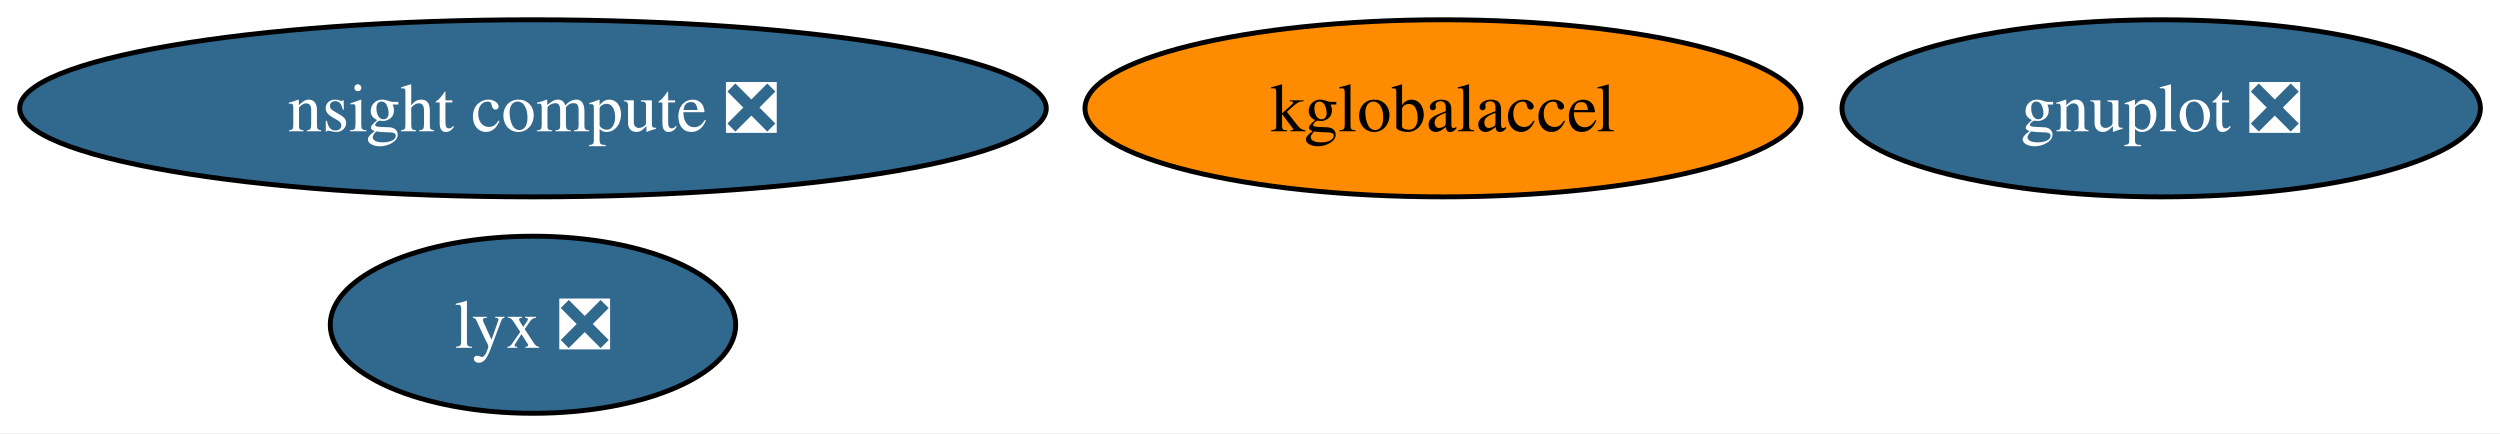
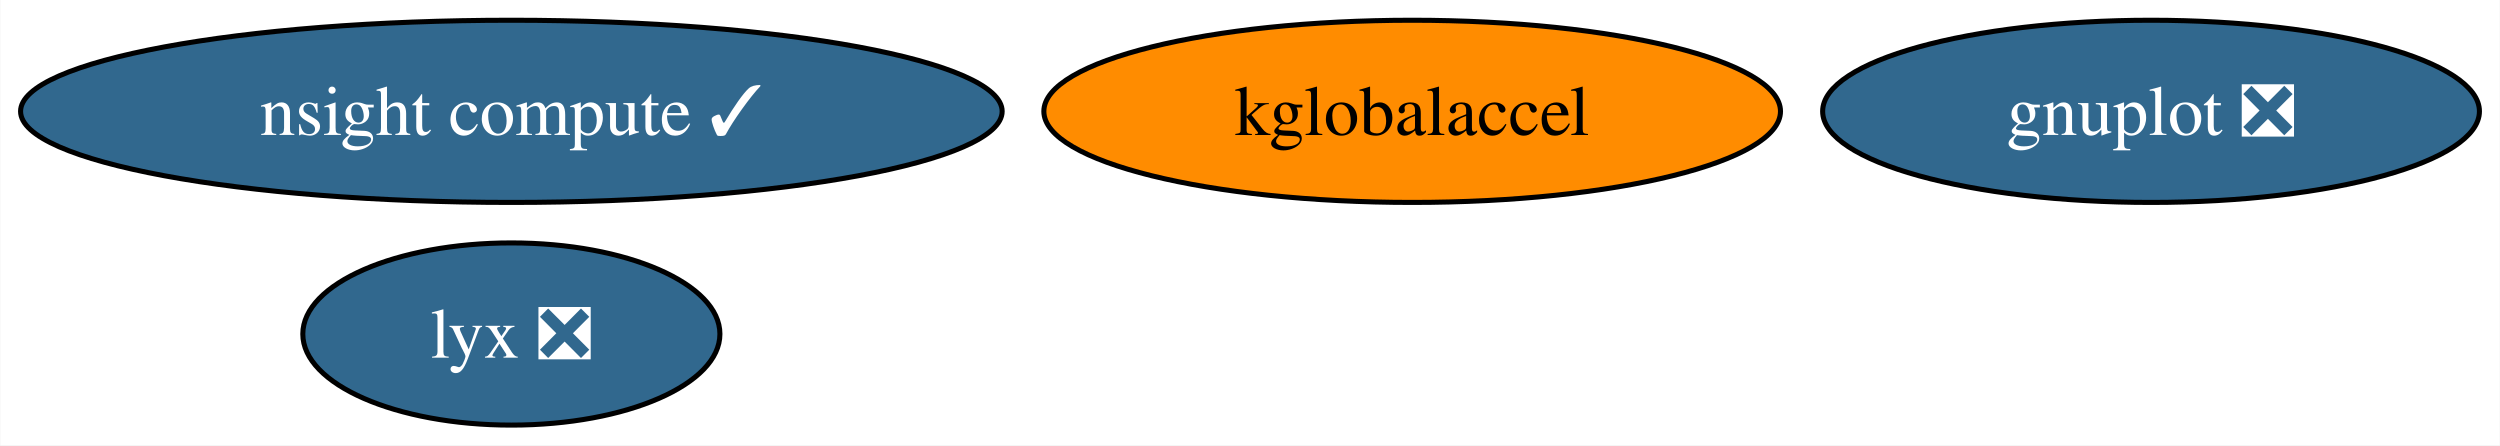
- <svg xmlns="http://www.w3.org/2000/svg" xmlns:xlink="http://www.w3.org/1999/xlink" width="508pt" height="88pt" viewBox="0.00 0.00 508.23 88.00">
+ <svg xmlns="http://www.w3.org/2000/svg" xmlns:xlink="http://www.w3.org/1999/xlink" width="494pt" height="88pt" viewBox="0.00 0.00 493.87 88.00">
  <g id="graph0" class="graph" transform="scale(1 1) rotate(0) translate(4 84)">
-     <polygon fill="white" stroke="none" points="-4,4 -4,-84 504.23,-84 504.23,4 -4,4" />
+     <polygon fill="white" stroke="none" points="-4,4 -4,-84 489.87,-84 489.87,4 -4,4" />
    <g id="node1" class="node">
      <g id="a_node1">
        <a xlink:href="https://github.com/conda-forge/gnuplot-feedstock/pull/53" xlink:title="gnuplot ❎">
-           <ellipse fill="#31688e" stroke="black" cx="435.35" cy="-62" rx="64.89" ry="18" />
-           <text text-anchor="middle" x="435.35" y="-57.33" font-family="Times,serif" font-size="14.00" fill="white">gnuplot ❎</text>
+           <ellipse fill="#31688e" stroke="black" cx="420.98" cy="-62" rx="64.89" ry="18" />
+           <text text-anchor="middle" x="420.98" y="-57.33" font-family="Times,serif" font-size="14.00" fill="white">gnuplot ❎</text>
        </a>
      </g>
    </g>
    <g id="node2" class="node">
      <g id="a_node2">
        <a xlink:href="https://github.com/conda-forge/kglobalaccel-feedstock" xlink:title="kglobalaccel">
-           <ellipse fill="#ff8c00" stroke="black" cx="289.35" cy="-62" rx="72.78" ry="18" />
-           <text text-anchor="middle" x="289.35" y="-57.33" font-family="Times,serif" font-size="14.00">kglobalaccel</text>
+           <ellipse fill="#ff8c00" stroke="black" cx="274.98" cy="-62" rx="72.78" ry="18" />
+           <text text-anchor="middle" x="274.98" y="-57.33" font-family="Times,serif" font-size="14.00">kglobalaccel</text>
        </a>
      </g>
    </g>
    <g id="node3" class="node">
      <g id="a_node3">
        <a xlink:href="https://github.com/conda-forge/lyx-feedstock/pull/9" xlink:title="lyx ❎">
-           <ellipse fill="#31688e" stroke="black" cx="104.35" cy="-18" rx="41.21" ry="18" />
-           <text text-anchor="middle" x="104.35" y="-13.32" font-family="Times,serif" font-size="14.00" fill="white">lyx ❎</text>
+           <ellipse fill="#31688e" stroke="black" cx="96.98" cy="-18" rx="41.21" ry="18" />
+           <text text-anchor="middle" x="96.98" y="-13.32" font-family="Times,serif" font-size="14.00" fill="white">lyx ❎</text>
        </a>
      </g>
    </g>
    <g id="node4" class="node">
      <g id="a_node4">
-         <a xlink:href="https://github.com/conda-forge/nsight-compute-feedstock/pull/17" xlink:title="nsight compute ❎">
-           <ellipse fill="#31688e" stroke="black" cx="104.35" cy="-62" rx="104.35" ry="18" />
-           <text text-anchor="middle" x="104.35" y="-57.33" font-family="Times,serif" font-size="14.00" fill="white">nsight compute ❎</text>
+         <a xlink:href="https://github.com/conda-forge/nsight-compute-feedstock/pull/17" xlink:title="nsight compute ✓">
+           <ellipse fill="#31688e" stroke="black" cx="96.98" cy="-62" rx="96.98" ry="18" />
+           <text text-anchor="middle" x="96.98" y="-57.33" font-family="Times,serif" font-size="14.00" fill="white">nsight compute ✓</text>
        </a>
      </g>
    </g>
  </g>
</svg>
